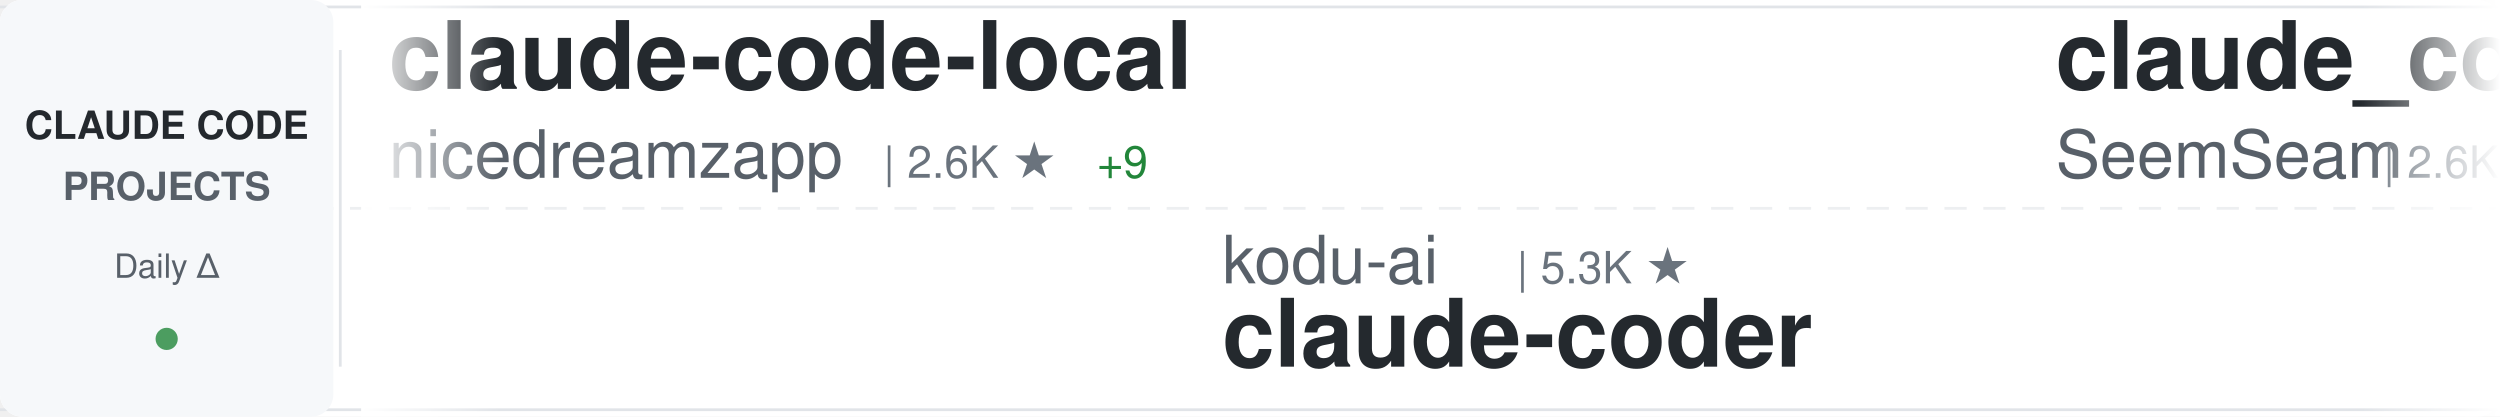
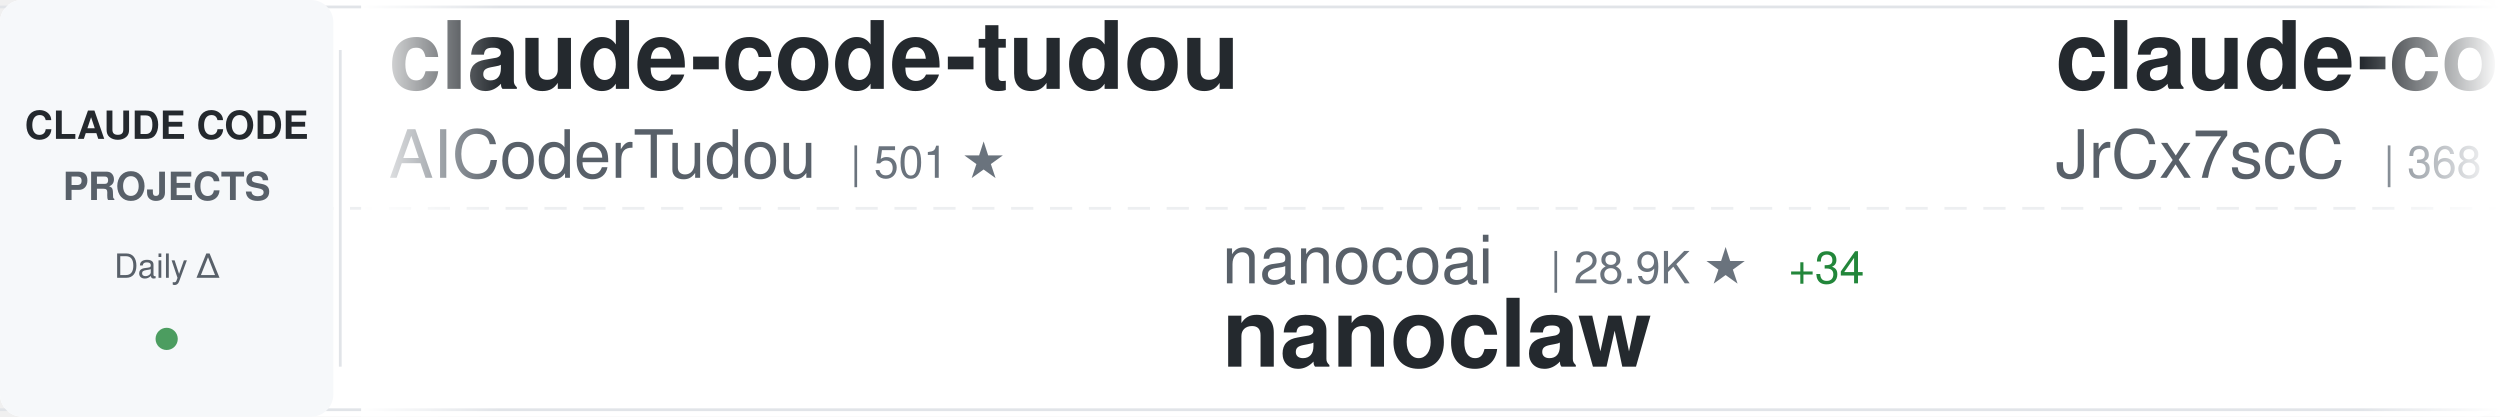
<svg xmlns="http://www.w3.org/2000/svg" width="900" height="150">
  <defs>
    <linearGradient id="awesomeLeftFade" x1="0%" y1="0%" x2="100%" y2="0%">
      <stop offset="0%" style="stop-color:#ffffff;stop-opacity:1" />
      <stop offset="100%" style="stop-color:#ffffff;stop-opacity:0" />
    </linearGradient>
    <linearGradient id="awesomeRightFade" x1="0%" y1="0%" x2="100%" y2="0%">
      <stop offset="0%" style="stop-color:#ffffff;stop-opacity:0" />
      <stop offset="100%" style="stop-color:#ffffff;stop-opacity:1" />
    </linearGradient>
  </defs>
  <rect width="900" height="150" fill="#ffffff" rx="8" />
  <rect x="0" y="2" width="900" height="1" fill="#e1e4e8" />
  <rect x="0" y="147" width="900" height="1" fill="#e1e4e8" />
  <line x1="0" y1="75" x2="900" y2="75" stroke="#e1e4e8" stroke-width="1" stroke-dasharray="8 6" opacity="0.6" />
  <rect x="0" y="0" width="120" height="150" fill="#f6f8fa" rx="8" />
  <text x="60" y="50" font-family="-apple-system, BlinkMacSystemFont, 'Segoe UI', Helvetica, Arial, sans-serif" font-size="14" font-weight="600" fill="#24292e" text-anchor="middle">CLAUDE CODE</text>
  <text x="60" y="72" font-family="-apple-system, BlinkMacSystemFont, 'Segoe UI', Helvetica, Arial, sans-serif" font-size="14" font-weight="600" fill="#586069" text-anchor="middle">PROJECTS</text>
  <text x="60" y="100" font-family="-apple-system, BlinkMacSystemFont, 'Segoe UI', Helvetica, Arial, sans-serif" font-size="12" font-weight="500" fill="#586069" text-anchor="middle">Daily Δ</text>
  <circle cx="60" cy="122" r="4" fill="#22863a" opacity="0.8" />
  <rect x="122" y="18" width="1" height="114" fill="#e1e4e8" />
  <clipPath id="awesomeTickerClip">
    <rect x="130" y="0" width="770" height="150" />
  </clipPath>
  <g clip-path="url(#awesomeTickerClip)">
    <g id="awesomeTickerItems">
      <animateTransform attributeName="transform" attributeType="XML" type="translate" from="0 0" to="-3000 0" dur="54s" repeatCount="indefinite" />
      <g transform="translate(0, 0)">
-         <text x="140" y="32" font-family="-apple-system, BlinkMacSystemFont, 'Segoe UI', Helvetica, Arial, sans-serif" font-size="34" font-weight="600" fill="#24292e">claude-code-local</text>
-         <text x="140" y="64" font-family="-apple-system, BlinkMacSystemFont, 'Segoe UI', Helvetica, Arial, sans-serif" font-size="24" font-weight="400" fill="#586069">nicedreamzapp</text>
-         <text x="318" y="64" font-family="-apple-system, BlinkMacSystemFont, 'Segoe UI', Helvetica, Arial, sans-serif" font-size="16" font-weight="500" fill="#6a737d">| 2.6K ★</text>
-         <text x="395" y="64" font-family="-apple-system, BlinkMacSystemFont, 'Segoe UI', Helvetica, Arial, sans-serif" font-size="16" font-weight="500" fill="#22863a"> +9</text>
+         <text x="140" y="32" font-family="-apple-system, BlinkMacSystemFont, 'Segoe UI', Helvetica, Arial, sans-serif" font-size="34" font-weight="600" fill="#24292e">claude-code-tudou</text>
+         <text x="140" y="64" font-family="-apple-system, BlinkMacSystemFont, 'Segoe UI', Helvetica, Arial, sans-serif" font-size="24" font-weight="400" fill="#586069">AICoderTudou</text>
+         <text x="306" y="64" font-family="-apple-system, BlinkMacSystemFont, 'Segoe UI', Helvetica, Arial, sans-serif" font-size="16" font-weight="500" fill="#6a737d">| 501 ★</text>
      </g>
      <g transform="translate(300, 0)">
-         <text x="140" y="102" font-family="-apple-system, BlinkMacSystemFont, 'Segoe UI', Helvetica, Arial, sans-serif" font-size="24" font-weight="400" fill="#586069">kodu-ai</text>
-         <text x="246" y="102" font-family="-apple-system, BlinkMacSystemFont, 'Segoe UI', Helvetica, Arial, sans-serif" font-size="16" font-weight="500" fill="#6a737d">| 5.3K ★</text>
-         <text x="140" y="132" font-family="-apple-system, BlinkMacSystemFont, 'Segoe UI', Helvetica, Arial, sans-serif" font-size="34" font-weight="600" fill="#24292e">claude-coder</text>
-       </g>
-       <g transform="translate(600, 0)">
-         <text x="140" y="32" font-family="-apple-system, BlinkMacSystemFont, 'Segoe UI', Helvetica, Arial, sans-serif" font-size="34" font-weight="600" fill="#24292e">claude_codex_bridge</text>
-         <text x="140" y="64" font-family="-apple-system, BlinkMacSystemFont, 'Segoe UI', Helvetica, Arial, sans-serif" font-size="24" font-weight="400" fill="#586069">SeemSeam</text>
-         <text x="258" y="64" font-family="-apple-system, BlinkMacSystemFont, 'Segoe UI', Helvetica, Arial, sans-serif" font-size="16" font-weight="500" fill="#6a737d">| 2.6K ★</text>
-         <text x="335" y="64" font-family="-apple-system, BlinkMacSystemFont, 'Segoe UI', Helvetica, Arial, sans-serif" font-size="16" font-weight="500" fill="#22863a"> +10</text>
-       </g>
-       <g transform="translate(900, 0)">
        <text x="140" y="102" font-family="-apple-system, BlinkMacSystemFont, 'Segoe UI', Helvetica, Arial, sans-serif" font-size="24" font-weight="400" fill="#586069">nanocoai</text>
        <text x="258" y="102" font-family="-apple-system, BlinkMacSystemFont, 'Segoe UI', Helvetica, Arial, sans-serif" font-size="16" font-weight="500" fill="#6a737d">| 28.9K ★</text>
        <text x="344" y="102" font-family="-apple-system, BlinkMacSystemFont, 'Segoe UI', Helvetica, Arial, sans-serif" font-size="16" font-weight="500" fill="#22863a"> +34</text>
        <text x="140" y="132" font-family="-apple-system, BlinkMacSystemFont, 'Segoe UI', Helvetica, Arial, sans-serif" font-size="34" font-weight="600" fill="#24292e">nanoclaw</text>
      </g>
+       <g transform="translate(600, 0)">
+         <text x="140" y="32" font-family="-apple-system, BlinkMacSystemFont, 'Segoe UI', Helvetica, Arial, sans-serif" font-size="34" font-weight="600" fill="#24292e">claude-code-source</text>
+         <text x="140" y="64" font-family="-apple-system, BlinkMacSystemFont, 'Segoe UI', Helvetica, Arial, sans-serif" font-size="24" font-weight="400" fill="#586069">JrCx7scC</text>
+         <text x="258" y="64" font-family="-apple-system, BlinkMacSystemFont, 'Segoe UI', Helvetica, Arial, sans-serif" font-size="16" font-weight="500" fill="#6a737d">| 368 ★</text>
+         <text x="326" y="64" font-family="-apple-system, BlinkMacSystemFont, 'Segoe UI', Helvetica, Arial, sans-serif" font-size="16" font-weight="500" fill="#22863a"> +1</text>
+       </g>
+       <g transform="translate(900, 0)">
+         <text x="140" y="102" font-family="-apple-system, BlinkMacSystemFont, 'Segoe UI', Helvetica, Arial, sans-serif" font-size="24" font-weight="400" fill="#586069">hangsman</text>
+         <text x="258" y="102" font-family="-apple-system, BlinkMacSystemFont, 'Segoe UI', Helvetica, Arial, sans-serif" font-size="16" font-weight="500" fill="#6a737d">| 778 ★</text>
+         <text x="326" y="102" font-family="-apple-system, BlinkMacSystemFont, 'Segoe UI', Helvetica, Arial, sans-serif" font-size="16" font-weight="500" fill="#22863a"> +1</text>
+         <text x="140" y="132" font-family="-apple-system, BlinkMacSystemFont, 'Segoe UI', Helvetica, Arial, sans-serif" font-size="34" font-weight="600" fill="#24292e">claude-code-source</text>
+       </g>
      <g transform="translate(1200, 0)">
-         <text x="140" y="32" font-family="-apple-system, BlinkMacSystemFont, 'Segoe UI', Helvetica, Arial, sans-serif" font-size="34" font-weight="600" fill="#24292e">claude-code-rust</text>
-         <text x="140" y="64" font-family="-apple-system, BlinkMacSystemFont, 'Segoe UI', Helvetica, Arial, sans-serif" font-size="24" font-weight="400" fill="#586069">lorryjovens-hub</text>
-         <text x="342" y="64" font-family="-apple-system, BlinkMacSystemFont, 'Segoe UI', Helvetica, Arial, sans-serif" font-size="16" font-weight="500" fill="#6a737d">| 1.6K ★</text>
-         <text x="419" y="64" font-family="-apple-system, BlinkMacSystemFont, 'Segoe UI', Helvetica, Arial, sans-serif" font-size="16" font-weight="500" fill="#22863a"> +4</text>
+         <text x="140" y="32" font-family="-apple-system, BlinkMacSystemFont, 'Segoe UI', Helvetica, Arial, sans-serif" font-size="34" font-weight="600" fill="#24292e">claude-code-spec-workflo...</text>
+         <text x="140" y="64" font-family="-apple-system, BlinkMacSystemFont, 'Segoe UI', Helvetica, Arial, sans-serif" font-size="24" font-weight="400" fill="#586069">Pimzino</text>
+         <text x="246" y="64" font-family="-apple-system, BlinkMacSystemFont, 'Segoe UI', Helvetica, Arial, sans-serif" font-size="16" font-weight="500" fill="#6a737d">| 3.7K ★</text>
+         <text x="323" y="64" font-family="-apple-system, BlinkMacSystemFont, 'Segoe UI', Helvetica, Arial, sans-serif" font-size="16" font-weight="500" fill="#22863a"> +3</text>
      </g>
      <g transform="translate(1500, 0)">
-         <text x="140" y="102" font-family="-apple-system, BlinkMacSystemFont, 'Segoe UI', Helvetica, Arial, sans-serif" font-size="24" font-weight="400" fill="#586069">wshobson</text>
-         <text x="258" y="102" font-family="-apple-system, BlinkMacSystemFont, 'Segoe UI', Helvetica, Arial, sans-serif" font-size="16" font-weight="500" fill="#6a737d">| 35.4K ★</text>
-         <text x="344" y="102" font-family="-apple-system, BlinkMacSystemFont, 'Segoe UI', Helvetica, Arial, sans-serif" font-size="16" font-weight="500" fill="#22863a"> +75</text>
-         <text x="140" y="132" font-family="-apple-system, BlinkMacSystemFont, 'Segoe UI', Helvetica, Arial, sans-serif" font-size="34" font-weight="600" fill="#24292e">agents</text>
+         <text x="140" y="102" font-family="-apple-system, BlinkMacSystemFont, 'Segoe UI', Helvetica, Arial, sans-serif" font-size="24" font-weight="400" fill="#586069">RichardAtCT</text>
+         <text x="294" y="102" font-family="-apple-system, BlinkMacSystemFont, 'Segoe UI', Helvetica, Arial, sans-serif" font-size="16" font-weight="500" fill="#6a737d">| 2.6K ★</text>
+         <text x="371" y="102" font-family="-apple-system, BlinkMacSystemFont, 'Segoe UI', Helvetica, Arial, sans-serif" font-size="16" font-weight="500" fill="#22863a"> +5</text>
+         <text x="140" y="132" font-family="-apple-system, BlinkMacSystemFont, 'Segoe UI', Helvetica, Arial, sans-serif" font-size="34" font-weight="600" fill="#24292e">claude-code-telegram</text>
      </g>
      <g transform="translate(1800, 0)">
-         <text x="140" y="32" font-family="-apple-system, BlinkMacSystemFont, 'Segoe UI', Helvetica, Arial, sans-serif" font-size="34" font-weight="600" fill="#24292e">claude_code_src</text>
-         <text x="140" y="64" font-family="-apple-system, BlinkMacSystemFont, 'Segoe UI', Helvetica, Arial, sans-serif" font-size="24" font-weight="400" fill="#586069">ponponon</text>
-         <text x="258" y="64" font-family="-apple-system, BlinkMacSystemFont, 'Segoe UI', Helvetica, Arial, sans-serif" font-size="16" font-weight="500" fill="#6a737d">| 2.2K ★</text>
-         <text x="335" y="64" font-family="-apple-system, BlinkMacSystemFont, 'Segoe UI', Helvetica, Arial, sans-serif" font-size="16" font-weight="500" fill="#22863a"> +2</text>
+         <text x="140" y="32" font-family="-apple-system, BlinkMacSystemFont, 'Segoe UI', Helvetica, Arial, sans-serif" font-size="34" font-weight="600" fill="#24292e">claude-code-hooks-master...</text>
+         <text x="140" y="64" font-family="-apple-system, BlinkMacSystemFont, 'Segoe UI', Helvetica, Arial, sans-serif" font-size="24" font-weight="400" fill="#586069">disler</text>
+         <text x="234" y="64" font-family="-apple-system, BlinkMacSystemFont, 'Segoe UI', Helvetica, Arial, sans-serif" font-size="16" font-weight="500" fill="#6a737d">| 3.7K ★</text>
+         <text x="311" y="64" font-family="-apple-system, BlinkMacSystemFont, 'Segoe UI', Helvetica, Arial, sans-serif" font-size="16" font-weight="500" fill="#22863a"> +4</text>
      </g>
      <g transform="translate(2100, 0)">
-         <text x="140" y="102" font-family="-apple-system, BlinkMacSystemFont, 'Segoe UI', Helvetica, Arial, sans-serif" font-size="24" font-weight="400" fill="#586069">shareAI-lab</text>
-         <text x="294" y="102" font-family="-apple-system, BlinkMacSystemFont, 'Segoe UI', Helvetica, Arial, sans-serif" font-size="16" font-weight="500" fill="#6a737d">| 60.7K ★</text>
-         <text x="380" y="102" font-family="-apple-system, BlinkMacSystemFont, 'Segoe UI', Helvetica, Arial, sans-serif" font-size="16" font-weight="500" fill="#22863a"> +203</text>
-         <text x="140" y="132" font-family="-apple-system, BlinkMacSystemFont, 'Segoe UI', Helvetica, Arial, sans-serif" font-size="34" font-weight="600" fill="#24292e">learn-claude-code</text>
+         <text x="140" y="102" font-family="-apple-system, BlinkMacSystemFont, 'Segoe UI', Helvetica, Arial, sans-serif" font-size="24" font-weight="400" fill="#586069">wanshuiyin</text>
+         <text x="282" y="102" font-family="-apple-system, BlinkMacSystemFont, 'Segoe UI', Helvetica, Arial, sans-serif" font-size="16" font-weight="500" fill="#6a737d">| 9.4K ★</text>
+         <text x="359" y="102" font-family="-apple-system, BlinkMacSystemFont, 'Segoe UI', Helvetica, Arial, sans-serif" font-size="16" font-weight="500" fill="#22863a"> +93</text>
+         <text x="140" y="132" font-family="-apple-system, BlinkMacSystemFont, 'Segoe UI', Helvetica, Arial, sans-serif" font-size="34" font-weight="600" fill="#24292e">Auto-claude-code-researc...</text>
      </g>
      <g transform="translate(2400, 0)">
-         <text x="140" y="32" font-family="-apple-system, BlinkMacSystemFont, 'Segoe UI', Helvetica, Arial, sans-serif" font-size="34" font-weight="600" fill="#24292e">sc-claude-code-files</text>
-         <text x="140" y="64" font-family="-apple-system, BlinkMacSystemFont, 'Segoe UI', Helvetica, Arial, sans-serif" font-size="24" font-weight="400" fill="#586069">https-deeplearning-ai</text>
-         <text x="414" y="64" font-family="-apple-system, BlinkMacSystemFont, 'Segoe UI', Helvetica, Arial, sans-serif" font-size="16" font-weight="500" fill="#6a737d">| 510 ★</text>
-         <text x="482" y="64" font-family="-apple-system, BlinkMacSystemFont, 'Segoe UI', Helvetica, Arial, sans-serif" font-size="16" font-weight="500" fill="#22863a"> +1</text>
+         <text x="140" y="32" font-family="-apple-system, BlinkMacSystemFont, 'Segoe UI', Helvetica, Arial, sans-serif" font-size="34" font-weight="600" fill="#24292e">everything-claude-code</text>
+         <text x="140" y="64" font-family="-apple-system, BlinkMacSystemFont, 'Segoe UI', Helvetica, Arial, sans-serif" font-size="24" font-weight="400" fill="#586069">affaan-m</text>
+         <text x="258" y="64" font-family="-apple-system, BlinkMacSystemFont, 'Segoe UI', Helvetica, Arial, sans-serif" font-size="16" font-weight="500" fill="#6a737d">| 183.1K ★</text>
+         <text x="353" y="64" font-family="-apple-system, BlinkMacSystemFont, 'Segoe UI', Helvetica, Arial, sans-serif" font-size="16" font-weight="500" fill="#22863a"> +1.0K</text>
      </g>
      <g transform="translate(2700, 0)">
-         <text x="140" y="102" font-family="-apple-system, BlinkMacSystemFont, 'Segoe UI', Helvetica, Arial, sans-serif" font-size="24" font-weight="400" fill="#586069">farion1231</text>
-         <text x="282" y="102" font-family="-apple-system, BlinkMacSystemFont, 'Segoe UI', Helvetica, Arial, sans-serif" font-size="16" font-weight="500" fill="#6a737d">| 71.7K ★</text>
-         <text x="368" y="102" font-family="-apple-system, BlinkMacSystemFont, 'Segoe UI', Helvetica, Arial, sans-serif" font-size="16" font-weight="500" fill="#22863a"> +992</text>
-         <text x="140" y="132" font-family="-apple-system, BlinkMacSystemFont, 'Segoe UI', Helvetica, Arial, sans-serif" font-size="34" font-weight="600" fill="#24292e">cc-switch</text>
+         <text x="140" y="102" font-family="-apple-system, BlinkMacSystemFont, 'Segoe UI', Helvetica, Arial, sans-serif" font-size="24" font-weight="400" fill="#586069">multica-ai</text>
+         <text x="282" y="102" font-family="-apple-system, BlinkMacSystemFont, 'Segoe UI', Helvetica, Arial, sans-serif" font-size="16" font-weight="500" fill="#6a737d">| 130.8K ★</text>
+         <text x="377" y="102" font-family="-apple-system, BlinkMacSystemFont, 'Segoe UI', Helvetica, Arial, sans-serif" font-size="16" font-weight="500" fill="#22863a"> +1.3K</text>
+         <text x="140" y="132" font-family="-apple-system, BlinkMacSystemFont, 'Segoe UI', Helvetica, Arial, sans-serif" font-size="34" font-weight="600" fill="#24292e">andrej-karpathy-skills</text>
      </g>
      <g transform="translate(3000, 0)">
-         <text x="140" y="32" font-family="-apple-system, BlinkMacSystemFont, 'Segoe UI', Helvetica, Arial, sans-serif" font-size="34" font-weight="600" fill="#24292e">claude-code-local</text>
-         <text x="140" y="64" font-family="-apple-system, BlinkMacSystemFont, 'Segoe UI', Helvetica, Arial, sans-serif" font-size="24" font-weight="400" fill="#586069">nicedreamzapp</text>
-         <text x="318" y="64" font-family="-apple-system, BlinkMacSystemFont, 'Segoe UI', Helvetica, Arial, sans-serif" font-size="16" font-weight="500" fill="#6a737d">| 2.6K ★</text>
-         <text x="395" y="64" font-family="-apple-system, BlinkMacSystemFont, 'Segoe UI', Helvetica, Arial, sans-serif" font-size="16" font-weight="500" fill="#22863a"> +9</text>
+         <text x="140" y="32" font-family="-apple-system, BlinkMacSystemFont, 'Segoe UI', Helvetica, Arial, sans-serif" font-size="34" font-weight="600" fill="#24292e">claude-code-tudou</text>
+         <text x="140" y="64" font-family="-apple-system, BlinkMacSystemFont, 'Segoe UI', Helvetica, Arial, sans-serif" font-size="24" font-weight="400" fill="#586069">AICoderTudou</text>
+         <text x="306" y="64" font-family="-apple-system, BlinkMacSystemFont, 'Segoe UI', Helvetica, Arial, sans-serif" font-size="16" font-weight="500" fill="#6a737d">| 501 ★</text>
      </g>
      <g transform="translate(3300, 0)">
-         <text x="140" y="102" font-family="-apple-system, BlinkMacSystemFont, 'Segoe UI', Helvetica, Arial, sans-serif" font-size="24" font-weight="400" fill="#586069">kodu-ai</text>
-         <text x="246" y="102" font-family="-apple-system, BlinkMacSystemFont, 'Segoe UI', Helvetica, Arial, sans-serif" font-size="16" font-weight="500" fill="#6a737d">| 5.3K ★</text>
-         <text x="140" y="132" font-family="-apple-system, BlinkMacSystemFont, 'Segoe UI', Helvetica, Arial, sans-serif" font-size="34" font-weight="600" fill="#24292e">claude-coder</text>
-       </g>
-       <g transform="translate(3600, 0)">
-         <text x="140" y="32" font-family="-apple-system, BlinkMacSystemFont, 'Segoe UI', Helvetica, Arial, sans-serif" font-size="34" font-weight="600" fill="#24292e">claude_codex_bridge</text>
-         <text x="140" y="64" font-family="-apple-system, BlinkMacSystemFont, 'Segoe UI', Helvetica, Arial, sans-serif" font-size="24" font-weight="400" fill="#586069">SeemSeam</text>
-         <text x="258" y="64" font-family="-apple-system, BlinkMacSystemFont, 'Segoe UI', Helvetica, Arial, sans-serif" font-size="16" font-weight="500" fill="#6a737d">| 2.6K ★</text>
-         <text x="335" y="64" font-family="-apple-system, BlinkMacSystemFont, 'Segoe UI', Helvetica, Arial, sans-serif" font-size="16" font-weight="500" fill="#22863a"> +10</text>
-       </g>
-       <g transform="translate(3900, 0)">
        <text x="140" y="102" font-family="-apple-system, BlinkMacSystemFont, 'Segoe UI', Helvetica, Arial, sans-serif" font-size="24" font-weight="400" fill="#586069">nanocoai</text>
        <text x="258" y="102" font-family="-apple-system, BlinkMacSystemFont, 'Segoe UI', Helvetica, Arial, sans-serif" font-size="16" font-weight="500" fill="#6a737d">| 28.9K ★</text>
        <text x="344" y="102" font-family="-apple-system, BlinkMacSystemFont, 'Segoe UI', Helvetica, Arial, sans-serif" font-size="16" font-weight="500" fill="#22863a"> +34</text>
        <text x="140" y="132" font-family="-apple-system, BlinkMacSystemFont, 'Segoe UI', Helvetica, Arial, sans-serif" font-size="34" font-weight="600" fill="#24292e">nanoclaw</text>
+       </g>
+       <g transform="translate(3600, 0)">
+         <text x="140" y="32" font-family="-apple-system, BlinkMacSystemFont, 'Segoe UI', Helvetica, Arial, sans-serif" font-size="34" font-weight="600" fill="#24292e">claude-code-source</text>
+         <text x="140" y="64" font-family="-apple-system, BlinkMacSystemFont, 'Segoe UI', Helvetica, Arial, sans-serif" font-size="24" font-weight="400" fill="#586069">JrCx7scC</text>
+         <text x="258" y="64" font-family="-apple-system, BlinkMacSystemFont, 'Segoe UI', Helvetica, Arial, sans-serif" font-size="16" font-weight="500" fill="#6a737d">| 368 ★</text>
+         <text x="326" y="64" font-family="-apple-system, BlinkMacSystemFont, 'Segoe UI', Helvetica, Arial, sans-serif" font-size="16" font-weight="500" fill="#22863a"> +1</text>
+       </g>
+       <g transform="translate(3900, 0)">
+         <text x="140" y="102" font-family="-apple-system, BlinkMacSystemFont, 'Segoe UI', Helvetica, Arial, sans-serif" font-size="24" font-weight="400" fill="#586069">hangsman</text>
+         <text x="258" y="102" font-family="-apple-system, BlinkMacSystemFont, 'Segoe UI', Helvetica, Arial, sans-serif" font-size="16" font-weight="500" fill="#6a737d">| 778 ★</text>
+         <text x="326" y="102" font-family="-apple-system, BlinkMacSystemFont, 'Segoe UI', Helvetica, Arial, sans-serif" font-size="16" font-weight="500" fill="#22863a"> +1</text>
+         <text x="140" y="132" font-family="-apple-system, BlinkMacSystemFont, 'Segoe UI', Helvetica, Arial, sans-serif" font-size="34" font-weight="600" fill="#24292e">claude-code-source</text>
      </g>
    </g>
  </g>
  <rect x="130" y="0" width="50" height="150" fill="url(#awesomeLeftFade)" />
  <rect x="850" y="0" width="50" height="150" fill="url(#awesomeRightFade)" />
</svg>
